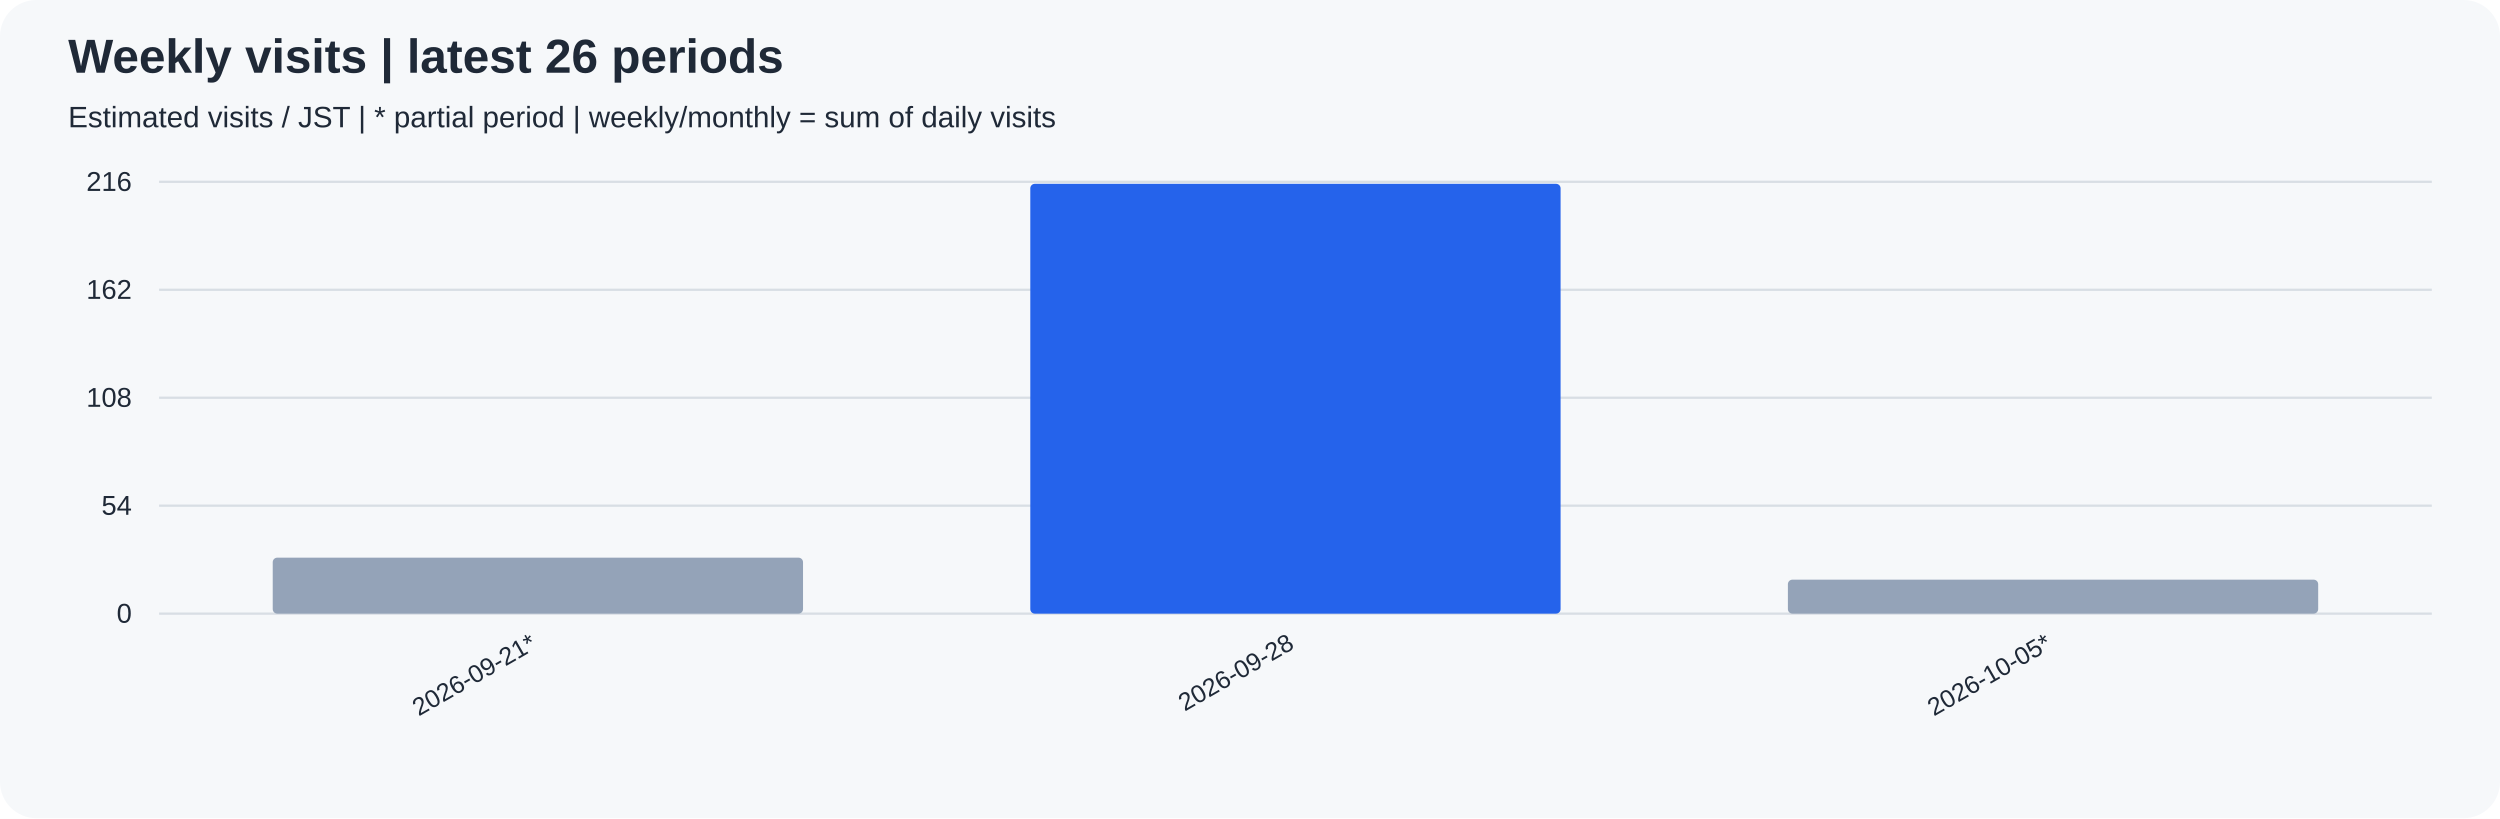
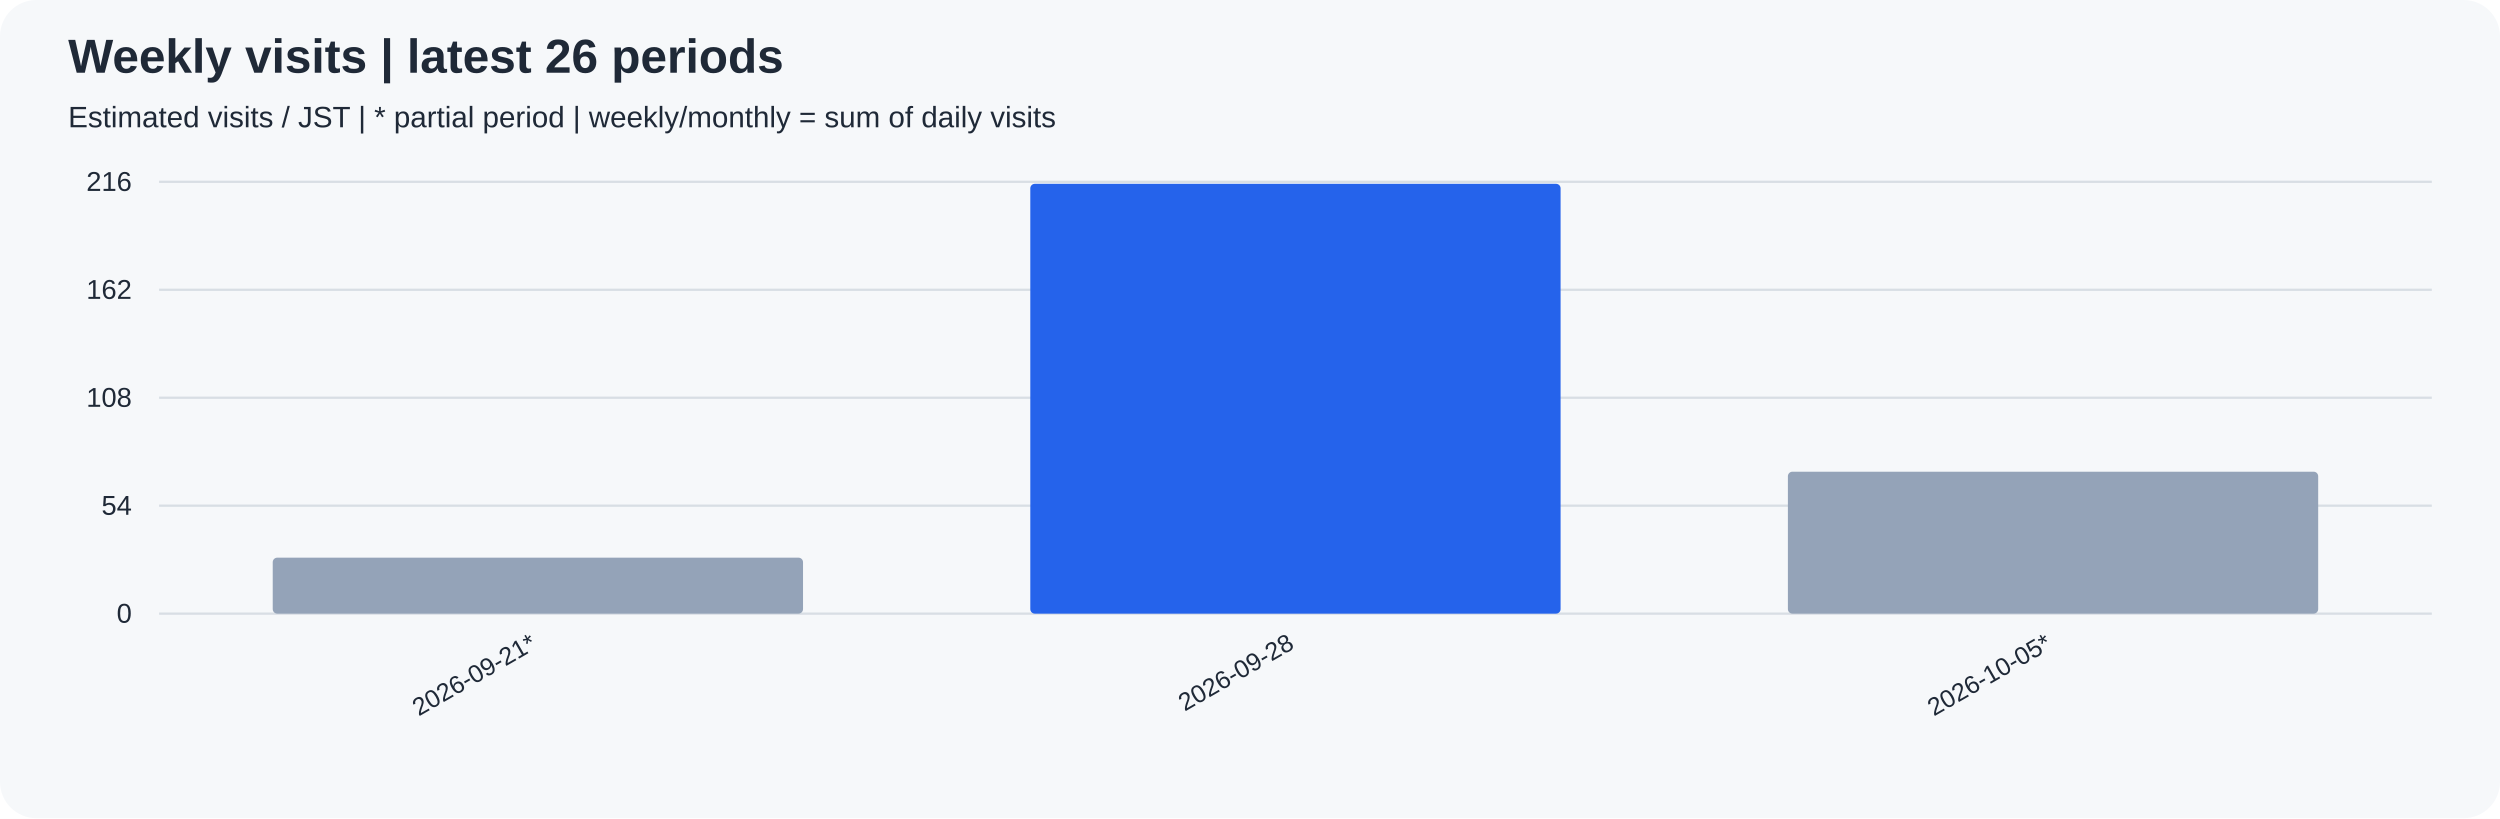
<svg xmlns="http://www.w3.org/2000/svg" width="1100" height="360" viewBox="0 0 1100 360" role="img">
  <rect width="100%" height="100%" rx="16" fill="#f6f8fa" />
  <g font-family="Arial, sans-serif" fill="#1f2937">
    <text x="30" y="32" font-size="21" font-weight="bold">Weekly visits | latest 26 periods</text>
    <text x="30" y="56" font-size="13">Estimated visits / JST | * partial period | weekly/monthly = sum of daily visits</text>
    <path d="M70 270.0 H1070" stroke="#d8dee4" />
    <text x="58" y="274.0" text-anchor="end" font-size="12">0</text>
    <path d="M70 222.5 H1070" stroke="#d8dee4" />
    <text x="58" y="226.5" text-anchor="end" font-size="12">54</text>
    <path d="M70 175.0 H1070" stroke="#d8dee4" />
    <text x="58" y="179.0" text-anchor="end" font-size="12">108</text>
    <path d="M70 127.5 H1070" stroke="#d8dee4" />
    <text x="58" y="131.5" text-anchor="end" font-size="12">162</text>
    <path d="M70 80.0 H1070" stroke="#d8dee4" />
    <text x="58" y="84.0" text-anchor="end" font-size="12">216</text>
    <rect x="120.00" y="245.37" width="233.33" height="24.63" rx="2" fill="#94a3b8" />
    <text transform="translate(236.67,285) rotate(-30)" text-anchor="end" font-size="11">2026-09-21*</text>
    <rect x="453.33" y="80.88" width="233.33" height="189.12" rx="2" fill="#2563eb" />
    <text transform="translate(570.00,285) rotate(-30)" text-anchor="end" font-size="11">2026-09-28</text>
-     <rect x="786.67" y="255.05" width="233.33" height="14.95" rx="2" fill="#94a3b8" />
+     <rect x="786.67" y="207.55" width="233.33" height="62.45" rx="2" fill="#94a3b8" />
    <text transform="translate(903.33,285) rotate(-30)" text-anchor="end" font-size="11">2026-10-05*</text>
  </g>
</svg>
